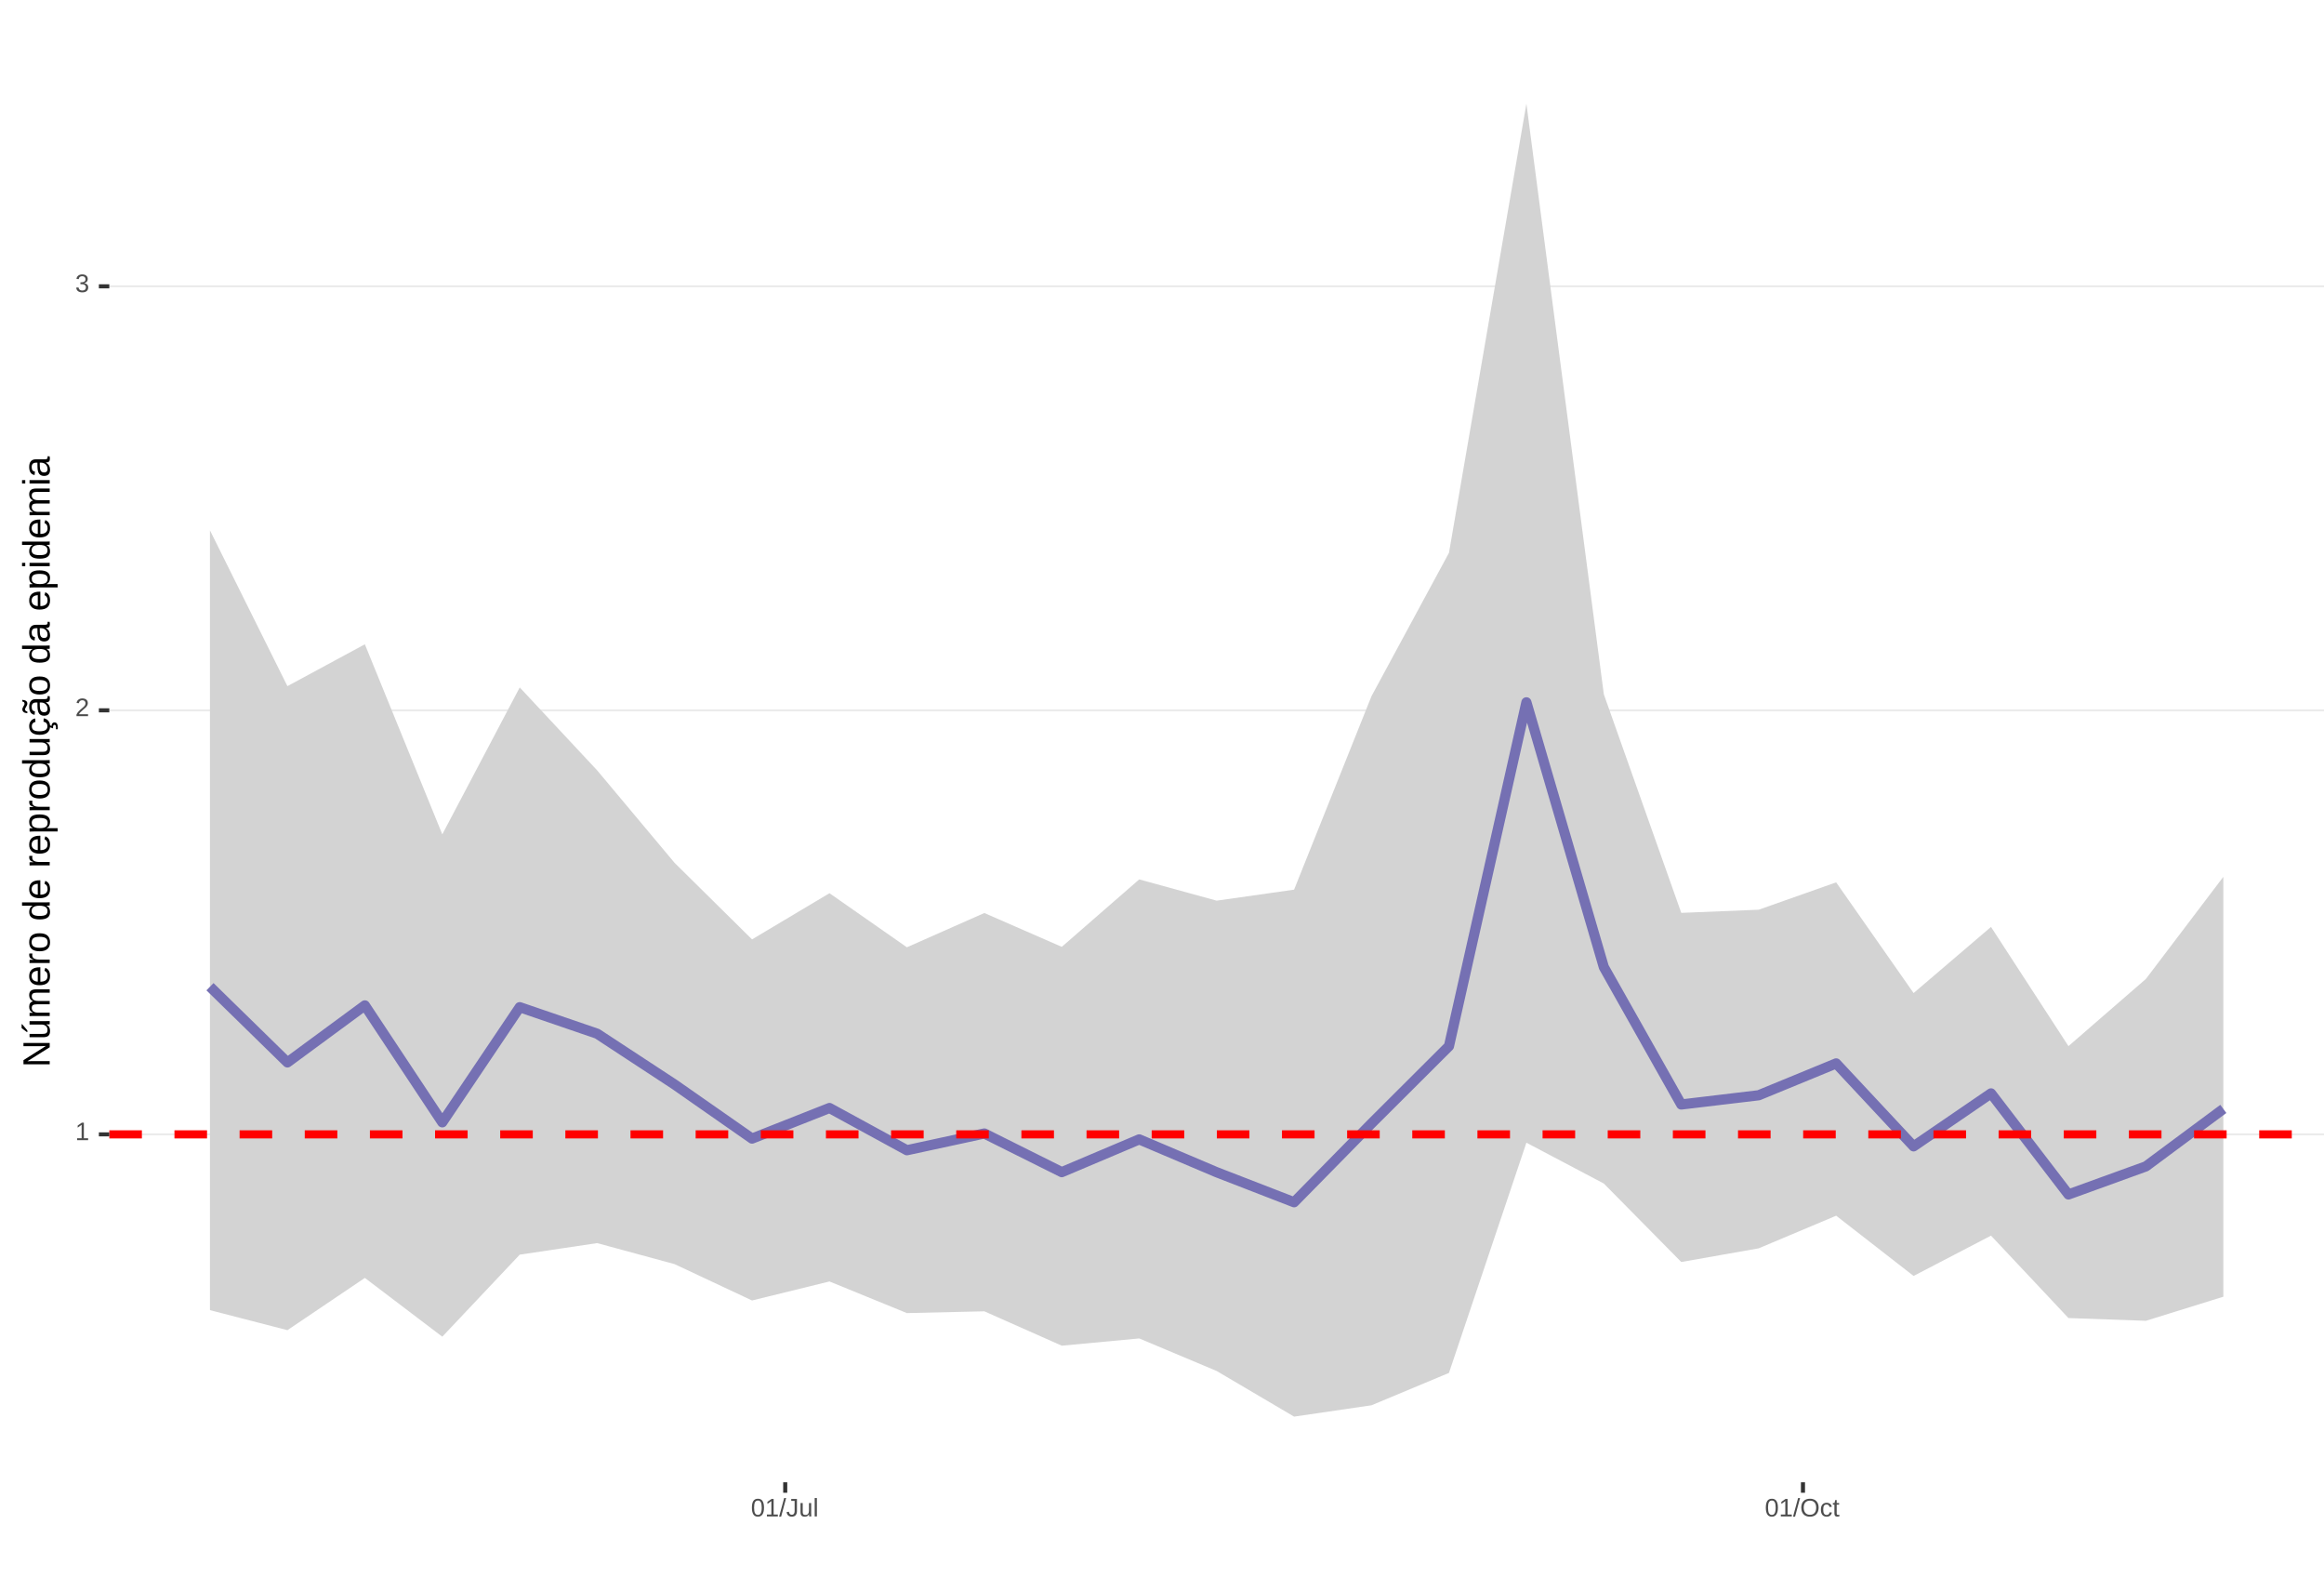
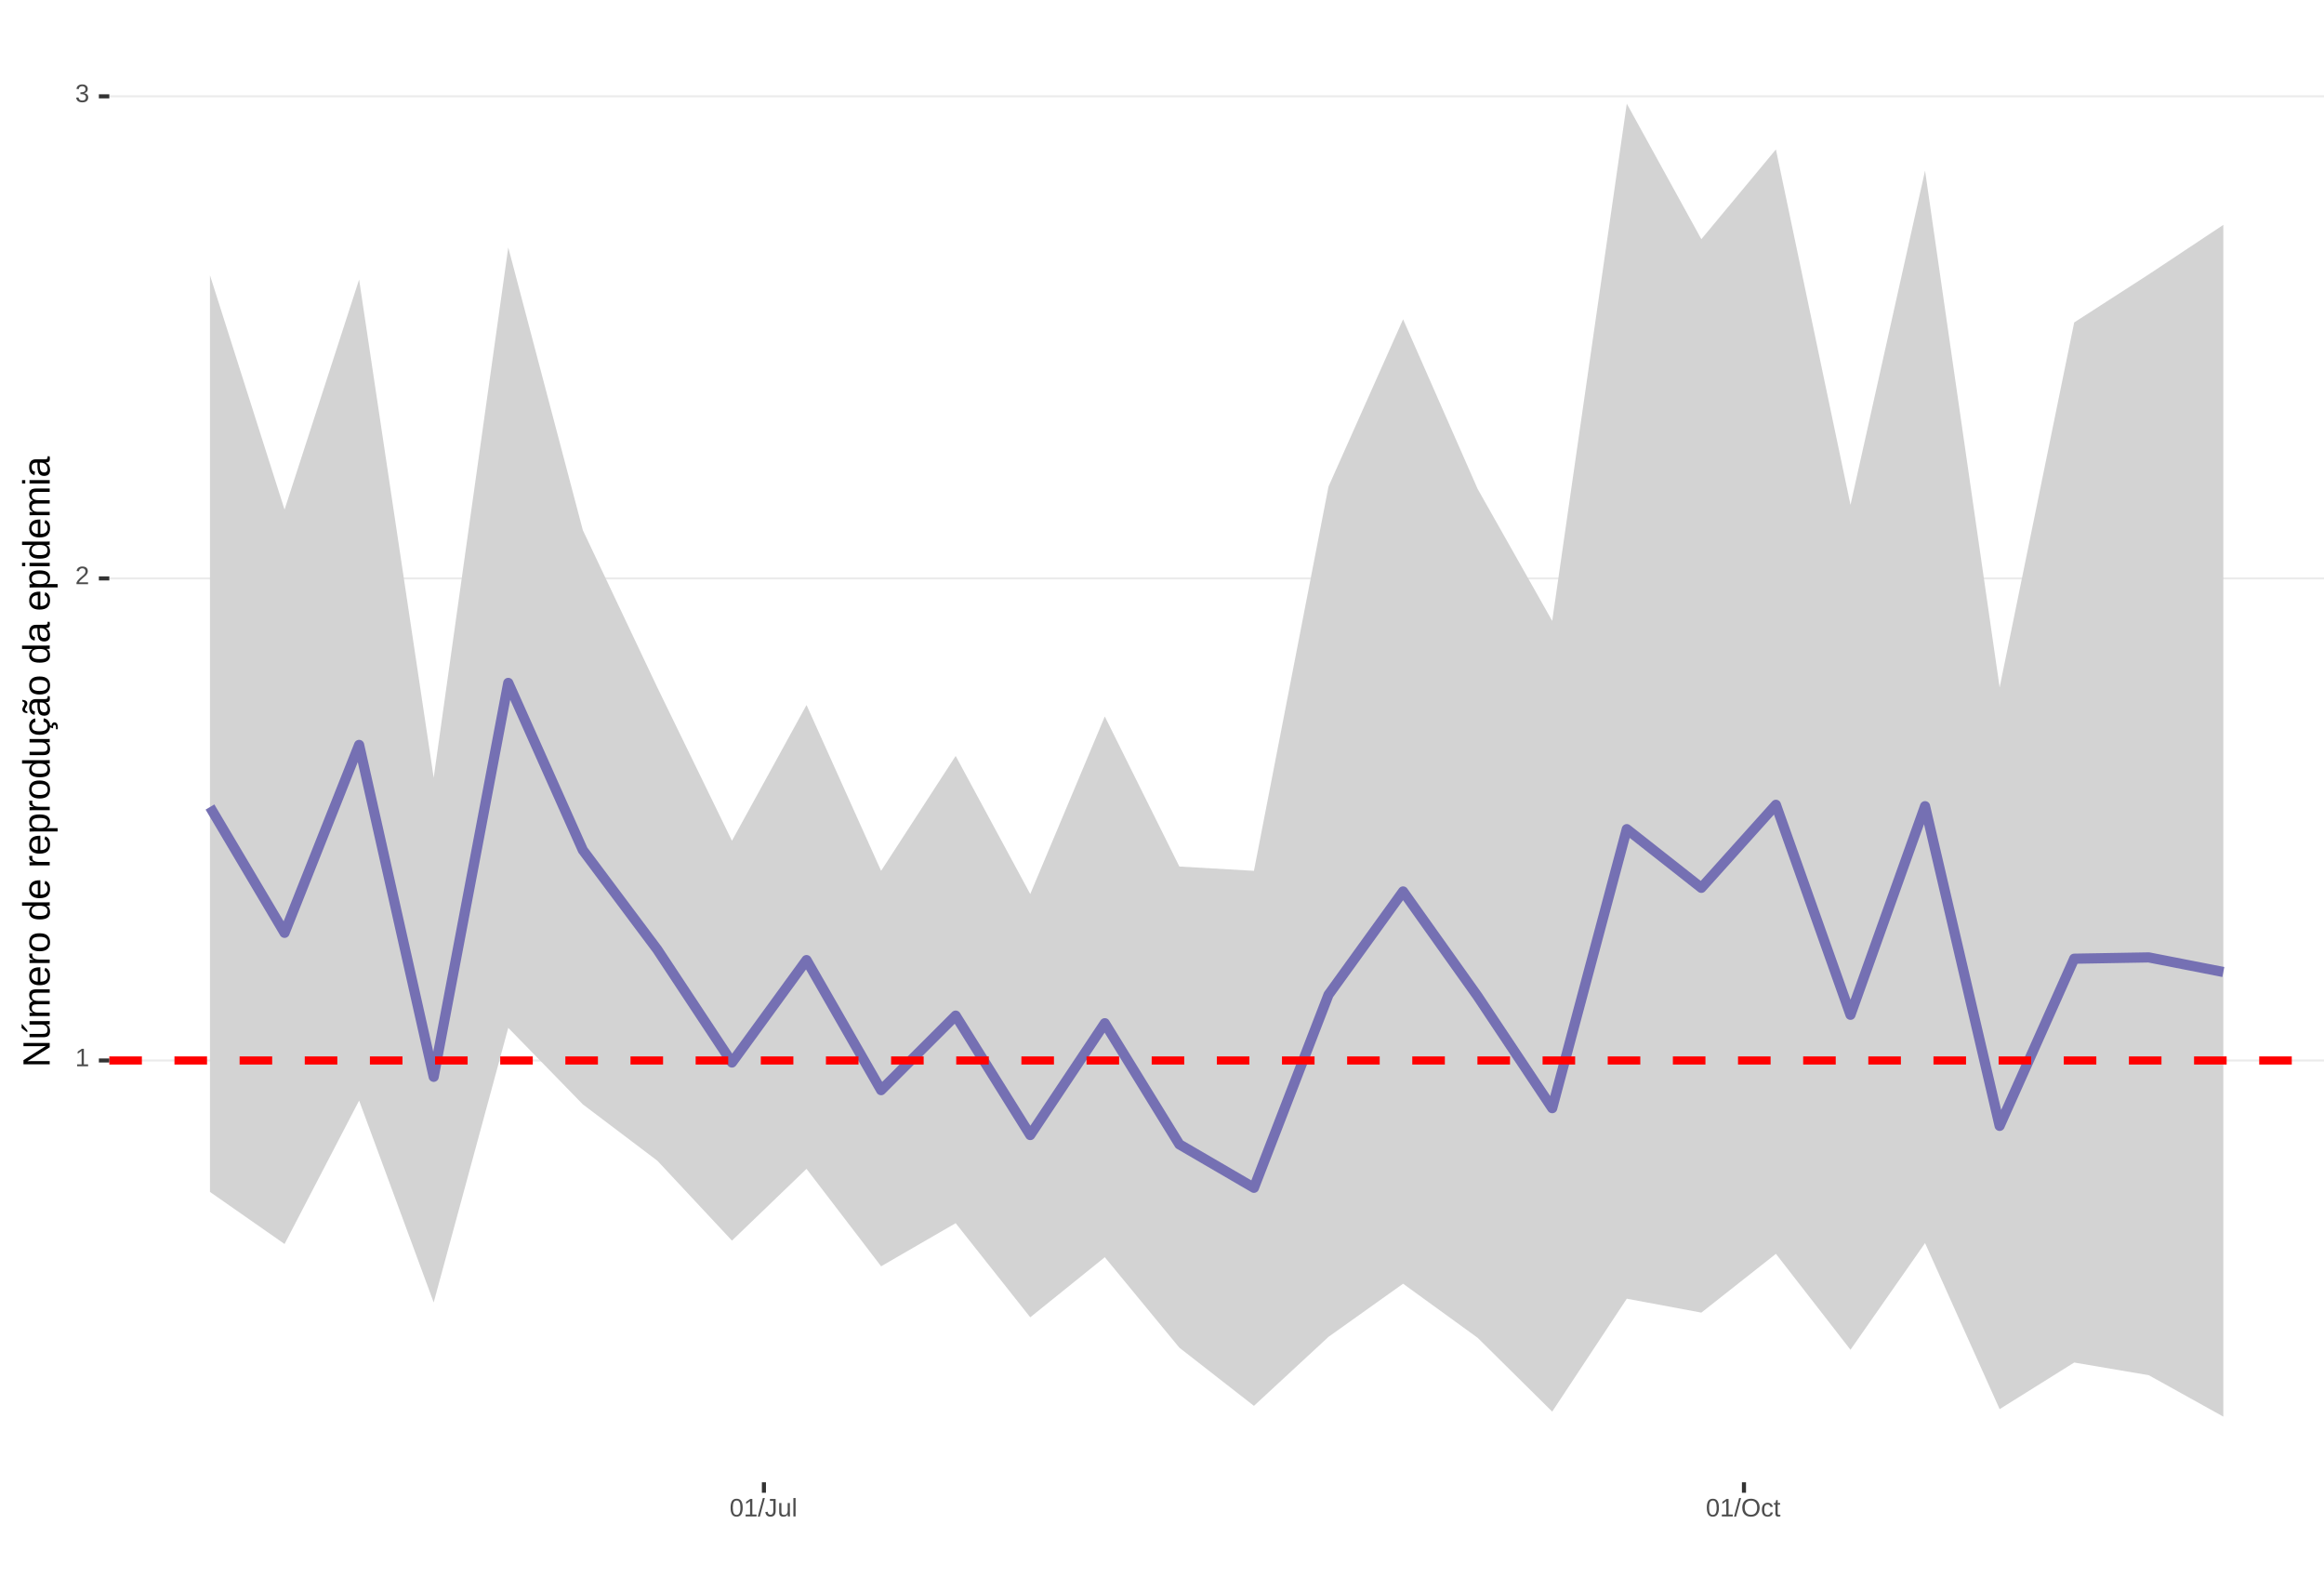
<svg xmlns="http://www.w3.org/2000/svg" xmlns:xlink="http://www.w3.org/1999/xlink" width="609pt" height="413pt" viewBox="0 0 609 413" version="1.1">
  <defs>
    <g>
      <symbol overflow="visible" id="glyph0-0">
        <path style="stroke:none;" d="M 0.672 -4.578 L 4.328 -4.578 L 4.328 0 L 0.672 0 Z M 0.906 -4.328 L 0.906 -0.25 L 4.078 -0.25 L 4.078 -4.328 Z M 0.906 -4.328 " />
      </symbol>
      <symbol overflow="visible" id="glyph0-1">
        <path style="stroke:none;" d="M 0.5 0 L 0.5 -0.5 L 1.672 -0.5 L 1.672 -4.016 L 0.641 -3.281 L 0.641 -3.828 L 1.719 -4.578 L 2.266 -4.578 L 2.266 -0.5 L 3.375 -0.5 L 3.375 0 Z M 0.5 0 " />
      </symbol>
      <symbol overflow="visible" id="glyph0-2">
        <path style="stroke:none;" d="M 0.328 0 L 0.328 -0.406 C 0.441 -0.664 0.578 -0.891 0.734 -1.078 C 0.898 -1.273 1.066 -1.453 1.234 -1.609 C 1.41 -1.766 1.582 -1.91 1.75 -2.047 C 1.926 -2.18 2.082 -2.316 2.219 -2.453 C 2.363 -2.586 2.477 -2.727 2.562 -2.875 C 2.645 -3.02 2.688 -3.188 2.688 -3.375 C 2.688 -3.625 2.613 -3.816 2.469 -3.953 C 2.32 -4.098 2.117 -4.172 1.859 -4.172 C 1.609 -4.172 1.398 -4.102 1.234 -3.969 C 1.078 -3.832 0.984 -3.641 0.953 -3.391 L 0.359 -3.453 C 0.398 -3.816 0.555 -4.102 0.828 -4.312 C 1.098 -4.531 1.441 -4.641 1.859 -4.641 C 2.316 -4.641 2.672 -4.531 2.922 -4.312 C 3.172 -4.102 3.297 -3.797 3.297 -3.391 C 3.297 -3.211 3.254 -3.035 3.172 -2.859 C 3.086 -2.68 2.969 -2.504 2.812 -2.328 C 2.656 -2.16 2.348 -1.891 1.891 -1.516 C 1.641 -1.316 1.441 -1.133 1.297 -0.969 C 1.148 -0.801 1.047 -0.645 0.984 -0.5 L 3.359 -0.5 L 3.359 0 Z M 0.328 0 " />
      </symbol>
      <symbol overflow="visible" id="glyph0-3">
        <path style="stroke:none;" d="M 3.406 -1.266 C 3.406 -0.836 3.27 -0.508 3 -0.281 C 2.738 -0.051 2.359 0.062 1.859 0.062 C 1.391 0.062 1.016 -0.039 0.734 -0.25 C 0.461 -0.457 0.301 -0.766 0.25 -1.172 L 0.859 -1.234 C 0.93 -0.691 1.266 -0.422 1.859 -0.422 C 2.148 -0.422 2.379 -0.492 2.547 -0.641 C 2.711 -0.785 2.797 -1 2.797 -1.281 C 2.797 -1.531 2.695 -1.723 2.5 -1.859 C 2.312 -2.004 2.039 -2.078 1.688 -2.078 L 1.359 -2.078 L 1.359 -2.578 L 1.672 -2.578 C 1.992 -2.578 2.242 -2.645 2.422 -2.781 C 2.598 -2.926 2.688 -3.125 2.688 -3.375 C 2.688 -3.613 2.613 -3.805 2.469 -3.953 C 2.32 -4.098 2.109 -4.172 1.828 -4.172 C 1.566 -4.172 1.352 -4.102 1.188 -3.969 C 1.031 -3.832 0.941 -3.645 0.922 -3.406 L 0.328 -3.453 C 0.367 -3.828 0.523 -4.117 0.797 -4.328 C 1.066 -4.535 1.41 -4.641 1.828 -4.641 C 2.285 -4.641 2.641 -4.531 2.891 -4.312 C 3.148 -4.102 3.281 -3.812 3.281 -3.438 C 3.281 -3.145 3.195 -2.906 3.031 -2.719 C 2.875 -2.539 2.641 -2.414 2.328 -2.344 C 2.672 -2.301 2.938 -2.18 3.125 -1.984 C 3.312 -1.797 3.406 -1.555 3.406 -1.266 Z M 3.406 -1.266 " />
      </symbol>
      <symbol overflow="visible" id="glyph0-4">
        <path style="stroke:none;" d="M 3.438 -2.297 C 3.438 -1.523 3.301 -0.938 3.031 -0.531 C 2.758 -0.133 2.363 0.062 1.844 0.062 C 1.312 0.062 0.914 -0.133 0.656 -0.531 C 0.395 -0.938 0.266 -1.523 0.266 -2.297 C 0.266 -3.078 0.391 -3.66 0.641 -4.047 C 0.898 -4.441 1.305 -4.641 1.859 -4.641 C 2.398 -4.641 2.797 -4.441 3.047 -4.047 C 3.305 -3.648 3.438 -3.066 3.438 -2.297 Z M 2.844 -2.297 C 2.844 -2.953 2.766 -3.426 2.609 -3.719 C 2.461 -4.02 2.211 -4.172 1.859 -4.172 C 1.504 -4.172 1.242 -4.023 1.078 -3.734 C 0.922 -3.441 0.844 -2.961 0.844 -2.297 C 0.844 -1.641 0.922 -1.16 1.078 -0.859 C 1.242 -0.555 1.5 -0.406 1.844 -0.406 C 2.188 -0.406 2.438 -0.555 2.594 -0.859 C 2.758 -1.172 2.844 -1.648 2.844 -2.297 Z M 2.844 -2.297 " />
      </symbol>
      <symbol overflow="visible" id="glyph0-5">
        <path style="stroke:none;" d="M 0 0.062 L 1.328 -4.828 L 1.844 -4.828 L 0.531 0.062 Z M 0 0.062 " />
      </symbol>
      <symbol overflow="visible" id="glyph0-6">
        <path style="stroke:none;" d="M 1.484 0.062 C 0.711 0.062 0.254 -0.336 0.109 -1.141 L 0.719 -1.234 C 0.75 -0.984 0.832 -0.785 0.969 -0.641 C 1.113 -0.504 1.285 -0.438 1.484 -0.438 C 1.711 -0.438 1.891 -0.516 2.016 -0.672 C 2.148 -0.828 2.219 -1.055 2.219 -1.359 L 2.219 -4.078 L 1.328 -4.078 L 1.328 -4.578 L 2.828 -4.578 L 2.828 -1.359 C 2.828 -0.922 2.707 -0.57 2.469 -0.312 C 2.227 -0.062 1.898 0.062 1.484 0.062 Z M 1.484 0.062 " />
      </symbol>
      <symbol overflow="visible" id="glyph0-7">
        <path style="stroke:none;" d="M 1.016 -3.516 L 1.016 -1.281 C 1.016 -1.051 1.035 -0.875 1.078 -0.75 C 1.129 -0.625 1.203 -0.531 1.297 -0.469 C 1.398 -0.414 1.551 -0.391 1.75 -0.391 C 2.031 -0.391 2.25 -0.484 2.406 -0.672 C 2.57 -0.867 2.656 -1.141 2.656 -1.484 L 2.656 -3.516 L 3.234 -3.516 L 3.234 -0.75 C 3.234 -0.344 3.242 -0.094 3.266 0 L 2.703 0 C 2.703 -0.008 2.703 -0.035 2.703 -0.078 C 2.703 -0.129 2.695 -0.188 2.688 -0.25 C 2.688 -0.312 2.688 -0.426 2.688 -0.594 L 2.672 -0.594 C 2.535 -0.352 2.379 -0.18 2.203 -0.078 C 2.023 0.016 1.805 0.062 1.547 0.062 C 1.16 0.062 0.879 -0.031 0.703 -0.219 C 0.523 -0.414 0.438 -0.734 0.438 -1.172 L 0.438 -3.516 Z M 1.016 -3.516 " />
      </symbol>
      <symbol overflow="visible" id="glyph0-8">
        <path style="stroke:none;" d="M 0.453 0 L 0.453 -4.828 L 1.031 -4.828 L 1.031 0 Z M 0.453 0 " />
      </symbol>
      <symbol overflow="visible" id="glyph0-9">
        <path style="stroke:none;" d="M 4.859 -2.312 C 4.859 -1.832 4.766 -1.41 4.578 -1.047 C 4.398 -0.691 4.141 -0.414 3.797 -0.219 C 3.453 -0.031 3.047 0.062 2.578 0.062 C 2.109 0.062 1.703 -0.031 1.359 -0.219 C 1.023 -0.406 0.766 -0.68 0.578 -1.047 C 0.398 -1.41 0.312 -1.832 0.312 -2.312 C 0.312 -3.039 0.508 -3.609 0.906 -4.016 C 1.312 -4.43 1.875 -4.641 2.594 -4.641 C 3.062 -4.641 3.461 -4.547 3.797 -4.359 C 4.141 -4.18 4.398 -3.914 4.578 -3.562 C 4.766 -3.207 4.859 -2.789 4.859 -2.312 Z M 4.219 -2.312 C 4.219 -2.883 4.078 -3.332 3.797 -3.656 C 3.516 -3.977 3.113 -4.141 2.594 -4.141 C 2.062 -4.141 1.656 -3.977 1.375 -3.656 C 1.094 -3.332 0.953 -2.883 0.953 -2.312 C 0.953 -1.738 1.094 -1.281 1.375 -0.938 C 1.664 -0.602 2.066 -0.438 2.578 -0.438 C 3.109 -0.438 3.516 -0.598 3.797 -0.922 C 4.078 -1.254 4.219 -1.719 4.219 -2.312 Z M 4.219 -2.312 " />
      </symbol>
      <symbol overflow="visible" id="glyph0-10">
        <path style="stroke:none;" d="M 0.891 -1.781 C 0.891 -1.312 0.961 -0.961 1.109 -0.734 C 1.254 -0.504 1.477 -0.391 1.781 -0.391 C 1.988 -0.391 2.16 -0.445 2.297 -0.562 C 2.441 -0.676 2.531 -0.848 2.562 -1.078 L 3.156 -1.047 C 3.102 -0.711 2.957 -0.441 2.719 -0.234 C 2.477 -0.035 2.172 0.062 1.797 0.062 C 1.305 0.062 0.93 -0.094 0.672 -0.406 C 0.41 -0.719 0.281 -1.172 0.281 -1.766 C 0.281 -2.359 0.41 -2.805 0.672 -3.109 C 0.93 -3.422 1.305 -3.578 1.797 -3.578 C 2.148 -3.578 2.445 -3.484 2.688 -3.297 C 2.926 -3.109 3.078 -2.852 3.141 -2.531 L 2.531 -2.484 C 2.5 -2.68 2.422 -2.836 2.297 -2.953 C 2.172 -3.066 2 -3.125 1.781 -3.125 C 1.469 -3.125 1.238 -3.02 1.094 -2.812 C 0.957 -2.602 0.891 -2.258 0.891 -1.781 Z M 0.891 -1.781 " />
      </symbol>
      <symbol overflow="visible" id="glyph0-11">
        <path style="stroke:none;" d="M 1.797 -0.031 C 1.609 0.02 1.41 0.047 1.203 0.047 C 0.734 0.047 0.5 -0.219 0.5 -0.75 L 0.5 -3.094 L 0.094 -3.094 L 0.094 -3.516 L 0.531 -3.516 L 0.703 -4.297 L 1.094 -4.297 L 1.094 -3.516 L 1.734 -3.516 L 1.734 -3.094 L 1.094 -3.094 L 1.094 -0.875 C 1.094 -0.707 1.117 -0.586 1.172 -0.516 C 1.223 -0.441 1.32 -0.406 1.469 -0.406 C 1.539 -0.406 1.648 -0.422 1.797 -0.453 Z M 1.797 -0.031 " />
      </symbol>
      <symbol overflow="visible" id="glyph1-0">
        <path style="stroke:none;" d="M -6.875 -1 L -6.875 -6.5 L 0 -6.5 L 0 -1 Z M -6.516 -1.375 L -0.375 -1.375 L -0.375 -6.125 L -6.516 -6.125 Z M -6.516 -1.375 " />
      </symbol>
      <symbol overflow="visible" id="glyph1-1">
        <path style="stroke:none;" d="M 0 -5.281 L -5.859 -1.609 L -5.391 -1.625 L -4.578 -1.656 L 0 -1.656 L 0 -0.828 L -6.875 -0.828 L -6.875 -1.906 L -0.984 -5.625 C -1.617 -5.582 -2.082 -5.562 -2.375 -5.562 L -6.875 -5.562 L -6.875 -6.406 L 0 -6.406 Z M 0 -5.281 " />
      </symbol>
      <symbol overflow="visible" id="glyph1-2">
        <path style="stroke:none;" d="M -5.281 -1.562 L -1.938 -1.562 C -1.582 -1.562 -1.305 -1.594 -1.109 -1.656 C -0.922 -1.727 -0.785 -1.836 -0.703 -1.984 C -0.617 -2.141 -0.578 -2.363 -0.578 -2.656 C -0.578 -3.07 -0.723 -3.398 -1.016 -3.641 C -1.305 -3.891 -1.707 -4.016 -2.219 -4.016 L -5.281 -4.016 L -5.281 -4.906 L -1.125 -4.906 C -0.508 -4.906 -0.133 -4.91 0 -4.922 L 0 -4.094 C -0.02 -4.094 -0.062 -4.086 -0.125 -4.078 C -0.195 -4.078 -0.281 -4.07 -0.375 -4.062 C -0.469 -4.062 -0.645 -4.062 -0.906 -4.062 L -0.906 -4.047 C -0.539 -3.848 -0.281 -3.613 -0.125 -3.344 C 0.02 -3.082 0.094 -2.754 0.094 -2.359 C 0.094 -1.773 -0.047 -1.348 -0.328 -1.078 C -0.617 -0.816 -1.098 -0.688 -1.766 -0.688 L -5.281 -0.688 Z M -5.859 -2.031 L -5.969 -2.031 L -7.359 -3.078 L -7.359 -4.094 L -7.219 -4.094 L -5.859 -2.484 Z M -5.859 -2.031 " />
      </symbol>
      <symbol overflow="visible" id="glyph1-3">
        <path style="stroke:none;" d="M 0 -3.75 L -3.344 -3.75 C -3.852 -3.75 -4.207 -3.676 -4.406 -3.531 C -4.602 -3.395 -4.703 -3.145 -4.703 -2.781 C -4.703 -2.406 -4.555 -2.109 -4.266 -1.891 C -3.984 -1.672 -3.582 -1.562 -3.062 -1.562 L 0 -1.562 L 0 -0.688 L -4.156 -0.688 C -4.77 -0.688 -5.145 -0.68 -5.281 -0.672 L -5.281 -1.5 C -5.27 -1.5 -5.227 -1.5 -5.156 -1.5 C -5.082 -1.508 -5 -1.516 -4.906 -1.516 C -4.812 -1.523 -4.633 -1.531 -4.375 -1.531 L -4.375 -1.547 C -4.75 -1.734 -5.008 -1.945 -5.156 -2.188 C -5.301 -2.438 -5.375 -2.738 -5.375 -3.094 C -5.375 -3.488 -5.297 -3.801 -5.141 -4.031 C -4.984 -4.27 -4.727 -4.438 -4.375 -4.531 L -4.375 -4.547 C -4.727 -4.723 -4.984 -4.941 -5.141 -5.203 C -5.297 -5.461 -5.375 -5.773 -5.375 -6.141 C -5.375 -6.672 -5.227 -7.055 -4.938 -7.297 C -4.656 -7.547 -4.18 -7.672 -3.516 -7.672 L 0 -7.672 L 0 -6.797 L -3.344 -6.797 C -3.852 -6.797 -4.207 -6.723 -4.406 -6.578 C -4.602 -6.441 -4.703 -6.191 -4.703 -5.828 C -4.703 -5.453 -4.555 -5.156 -4.266 -4.938 C -3.984 -4.727 -3.582 -4.625 -3.062 -4.625 L 0 -4.625 Z M 0 -3.75 " />
      </symbol>
      <symbol overflow="visible" id="glyph1-4">
        <path style="stroke:none;" d="M -2.453 -1.344 C -1.848 -1.344 -1.379 -1.469 -1.047 -1.719 C -0.723 -1.969 -0.562 -2.336 -0.562 -2.828 C -0.562 -3.203 -0.633 -3.504 -0.781 -3.734 C -0.938 -3.961 -1.133 -4.117 -1.375 -4.203 L -1.156 -4.969 C -0.32 -4.656 0.094 -3.941 0.094 -2.828 C 0.094 -2.047 -0.133 -1.445 -0.594 -1.031 C -1.062 -0.625 -1.754 -0.422 -2.672 -0.422 C -3.547 -0.422 -4.211 -0.625 -4.672 -1.031 C -5.141 -1.445 -5.375 -2.031 -5.375 -2.781 C -5.375 -4.344 -4.441 -5.125 -2.578 -5.125 L -2.453 -5.125 Z M -3.125 -4.203 C -3.688 -4.16 -4.094 -4.02 -4.344 -3.781 C -4.602 -3.551 -4.734 -3.219 -4.734 -2.781 C -4.734 -2.352 -4.586 -2.016 -4.297 -1.766 C -4.016 -1.516 -3.625 -1.379 -3.125 -1.359 Z M -3.125 -4.203 " />
      </symbol>
      <symbol overflow="visible" id="glyph1-5">
        <path style="stroke:none;" d="M 0 -0.688 L -4.047 -0.688 C -4.422 -0.688 -4.832 -0.68 -5.281 -0.672 L -5.281 -1.5 C -4.688 -1.52 -4.328 -1.531 -4.203 -1.531 L -4.203 -1.547 C -4.66 -1.691 -4.969 -1.852 -5.125 -2.031 C -5.289 -2.219 -5.375 -2.477 -5.375 -2.812 C -5.375 -2.926 -5.359 -3.047 -5.328 -3.172 L -4.531 -3.172 C -4.562 -3.047 -4.578 -2.891 -4.578 -2.703 C -4.578 -2.336 -4.422 -2.055 -4.109 -1.859 C -3.797 -1.672 -3.344 -1.578 -2.75 -1.578 L 0 -1.578 Z M 0 -0.688 " />
      </symbol>
      <symbol overflow="visible" id="glyph1-6">
        <path style="stroke:none;" d="M -2.641 -5.141 C -1.723 -5.141 -1.035 -4.938 -0.578 -4.531 C -0.129 -4.125 0.094 -3.535 0.094 -2.766 C 0.094 -1.992 -0.141 -1.41 -0.609 -1.016 C -1.078 -0.617 -1.754 -0.422 -2.641 -0.422 C -4.461 -0.422 -5.375 -1.207 -5.375 -2.781 C -5.375 -3.594 -5.148 -4.188 -4.703 -4.562 C -4.266 -4.945 -3.578 -5.141 -2.641 -5.141 Z M -2.641 -4.219 C -3.367 -4.219 -3.898 -4.109 -4.234 -3.891 C -4.566 -3.672 -4.734 -3.305 -4.734 -2.797 C -4.734 -2.285 -4.562 -1.914 -4.219 -1.688 C -3.883 -1.457 -3.359 -1.344 -2.641 -1.344 C -1.953 -1.344 -1.43 -1.453 -1.078 -1.672 C -0.723 -1.898 -0.547 -2.258 -0.547 -2.75 C -0.547 -3.281 -0.711 -3.656 -1.047 -3.875 C -1.391 -4.102 -1.922 -4.219 -2.641 -4.219 Z M -2.641 -4.219 " />
      </symbol>
      <symbol overflow="visible" id="glyph1-7">
        <path style="stroke:none;" d="" />
      </symbol>
      <symbol overflow="visible" id="glyph1-8">
        <path style="stroke:none;" d="M -0.844 -4.016 C -0.508 -3.848 -0.27 -3.629 -0.125 -3.359 C 0.02 -3.086 0.094 -2.754 0.094 -2.359 C 0.094 -1.691 -0.129 -1.203 -0.578 -0.891 C -1.023 -0.578 -1.707 -0.422 -2.625 -0.422 C -4.457 -0.422 -5.375 -1.066 -5.375 -2.359 C -5.375 -2.766 -5.301 -3.098 -5.156 -3.359 C -5.008 -3.629 -4.781 -3.848 -4.469 -4.016 L -7.25 -4.016 L -7.25 -4.891 L -1.094 -4.891 C -0.539 -4.891 -0.176 -4.898 0 -4.922 L 0 -4.078 C -0.051 -4.066 -0.172 -4.055 -0.359 -4.047 C -0.547 -4.035 -0.707 -4.031 -0.844 -4.031 Z M -2.641 -1.344 C -1.898 -1.344 -1.367 -1.438 -1.047 -1.625 C -0.734 -1.82 -0.578 -2.145 -0.578 -2.594 C -0.578 -3.082 -0.75 -3.441 -1.094 -3.672 C -1.438 -3.898 -1.973 -4.016 -2.703 -4.016 C -3.398 -4.016 -3.91 -3.898 -4.234 -3.672 C -4.566 -3.441 -4.734 -3.082 -4.734 -2.594 C -4.734 -2.156 -4.566 -1.836 -4.234 -1.641 C -3.91 -1.441 -3.379 -1.344 -2.641 -1.344 Z M -2.641 -1.344 " />
      </symbol>
      <symbol overflow="visible" id="glyph1-9">
        <path style="stroke:none;" d="M -2.672 -5.141 C -0.828 -5.141 0.094 -4.492 0.094 -3.203 C 0.094 -2.391 -0.211 -1.844 -0.828 -1.562 L -0.828 -1.531 C -0.797 -1.539 -0.516 -1.547 0.016 -1.547 L 2.078 -1.547 L 2.078 -0.672 L -4.203 -0.672 C -4.742 -0.672 -5.102 -0.66 -5.281 -0.641 L -5.281 -1.5 C -5.27 -1.5 -5.223 -1.5 -5.141 -1.5 C -5.066 -1.508 -4.945 -1.52 -4.781 -1.531 C -4.613 -1.539 -4.5 -1.547 -4.438 -1.547 L -4.438 -1.562 C -4.758 -1.719 -4.992 -1.922 -5.141 -2.172 C -5.297 -2.43 -5.375 -2.773 -5.375 -3.203 C -5.375 -3.848 -5.156 -4.332 -4.719 -4.656 C -4.281 -4.977 -3.598 -5.141 -2.672 -5.141 Z M -2.641 -4.219 C -3.379 -4.219 -3.906 -4.117 -4.219 -3.922 C -4.539 -3.723 -4.703 -3.406 -4.703 -2.969 C -4.703 -2.625 -4.629 -2.352 -4.484 -2.156 C -4.336 -1.957 -4.109 -1.805 -3.797 -1.703 C -3.484 -1.598 -3.078 -1.547 -2.578 -1.547 C -1.879 -1.547 -1.363 -1.656 -1.031 -1.875 C -0.707 -2.102 -0.547 -2.469 -0.547 -2.969 C -0.547 -3.406 -0.707 -3.723 -1.031 -3.922 C -1.352 -4.117 -1.891 -4.219 -2.641 -4.219 Z M -2.641 -4.219 " />
      </symbol>
      <symbol overflow="visible" id="glyph1-10">
        <path style="stroke:none;" d="M -5.281 -1.531 L -1.938 -1.531 C -1.582 -1.531 -1.305 -1.562 -1.109 -1.625 C -0.922 -1.695 -0.785 -1.805 -0.703 -1.953 C -0.617 -2.109 -0.578 -2.332 -0.578 -2.625 C -0.578 -3.039 -0.723 -3.367 -1.016 -3.609 C -1.305 -3.859 -1.707 -3.984 -2.219 -3.984 L -5.281 -3.984 L -5.281 -4.875 L -1.125 -4.875 C -0.508 -4.875 -0.133 -4.879 0 -4.891 L 0 -4.062 C -0.02 -4.062 -0.062 -4.055 -0.125 -4.047 C -0.195 -4.047 -0.281 -4.039 -0.375 -4.031 C -0.469 -4.031 -0.645 -4.031 -0.906 -4.031 L -0.906 -4.016 C -0.539 -3.816 -0.281 -3.582 -0.125 -3.312 C 0.02 -3.051 0.094 -2.723 0.094 -2.328 C 0.094 -1.742 -0.047 -1.316 -0.328 -1.047 C -0.617 -0.785 -1.098 -0.656 -1.766 -0.656 L -5.281 -0.656 Z M -5.281 -1.531 " />
      </symbol>
      <symbol overflow="visible" id="glyph1-11">
        <path style="stroke:none;" d="M -2.672 -1.344 C -1.961 -1.344 -1.438 -1.453 -1.094 -1.672 C -0.758 -1.891 -0.594 -2.223 -0.594 -2.672 C -0.594 -2.984 -0.676 -3.242 -0.844 -3.453 C -1.02 -3.672 -1.281 -3.801 -1.625 -3.844 L -1.578 -4.734 C -1.066 -4.672 -0.66 -4.457 -0.359 -4.094 C -0.055 -3.727 0.094 -3.266 0.094 -2.703 C 0.094 -1.961 -0.133 -1.395 -0.594 -1 C -1.062 -0.613 -1.742 -0.422 -2.641 -0.422 C -3.535 -0.422 -4.211 -0.613 -4.672 -1 C -5.141 -1.395 -5.375 -1.957 -5.375 -2.688 C -5.375 -3.227 -5.234 -3.676 -4.953 -4.031 C -4.68 -4.395 -4.297 -4.617 -3.797 -4.703 L -3.734 -3.797 C -4.023 -3.754 -4.254 -3.641 -4.422 -3.453 C -4.598 -3.266 -4.688 -3.004 -4.688 -2.672 C -4.688 -2.203 -4.531 -1.863 -4.219 -1.656 C -3.914 -1.445 -3.398 -1.344 -2.672 -1.344 Z M 1.234 -3.672 C 1.828 -3.672 2.125 -3.223 2.125 -2.328 C 2.125 -2.148 2.113 -2.004 2.094 -1.891 L 1.625 -1.891 C 1.645 -2.055 1.656 -2.195 1.656 -2.312 C 1.656 -2.789 1.52 -3.031 1.25 -3.031 C 1 -3.031 0.875 -2.812 0.875 -2.375 C 0.875 -2.238 0.879 -2.148 0.891 -2.109 L 0 -2.422 L 0 -2.938 L 0.484 -2.75 C 0.492 -3.062 0.566 -3.289 0.703 -3.438 C 0.836 -3.594 1.016 -3.672 1.234 -3.672 Z M 1.234 -3.672 " />
      </symbol>
      <symbol overflow="visible" id="glyph1-12">
        <path style="stroke:none;" d="M 0.094 -2.016 C 0.094 -1.484 -0.047 -1.082 -0.328 -0.812 C -0.609 -0.551 -0.988 -0.422 -1.469 -0.422 C -2.02 -0.422 -2.441 -0.598 -2.734 -0.953 C -3.023 -1.316 -3.18 -1.898 -3.203 -2.703 L -3.219 -3.891 L -3.516 -3.891 C -3.941 -3.891 -4.25 -3.797 -4.438 -3.609 C -4.625 -3.43 -4.719 -3.148 -4.719 -2.766 C -4.719 -2.367 -4.648 -2.078 -4.516 -1.891 C -4.379 -1.711 -4.164 -1.609 -3.875 -1.578 L -3.953 -0.656 C -4.898 -0.812 -5.375 -1.52 -5.375 -2.781 C -5.375 -3.445 -5.223 -3.945 -4.922 -4.281 C -4.617 -4.613 -4.18 -4.781 -3.609 -4.781 L -1.328 -4.781 C -1.066 -4.781 -0.867 -4.812 -0.734 -4.875 C -0.609 -4.945 -0.547 -5.082 -0.547 -5.281 C -0.547 -5.363 -0.555 -5.457 -0.578 -5.562 L -0.031 -5.562 C 0.02 -5.344 0.047 -5.117 0.047 -4.891 C 0.047 -4.555 -0.035 -4.316 -0.203 -4.172 C -0.379 -4.023 -0.648 -3.941 -1.016 -3.922 L -1.016 -3.891 C -0.609 -3.672 -0.32 -3.41 -0.156 -3.109 C 0.008 -2.805 0.094 -2.441 0.094 -2.016 Z M -0.562 -2.219 C -0.562 -2.539 -0.633 -2.828 -0.781 -3.078 C -0.926 -3.328 -1.125 -3.523 -1.375 -3.672 C -1.633 -3.816 -1.898 -3.891 -2.172 -3.891 L -2.609 -3.891 L -2.594 -2.938 C -2.582 -2.52 -2.535 -2.203 -2.453 -1.984 C -2.379 -1.773 -2.258 -1.613 -2.094 -1.5 C -1.938 -1.383 -1.723 -1.328 -1.453 -1.328 C -1.172 -1.328 -0.953 -1.406 -0.797 -1.562 C -0.641 -1.719 -0.562 -1.938 -0.562 -2.219 Z M -5.859 -3.609 C -5.859 -3.473 -5.891 -3.332 -5.953 -3.188 C -6.016 -3.051 -6.082 -2.922 -6.156 -2.797 C -6.227 -2.672 -6.297 -2.551 -6.359 -2.438 C -6.422 -2.32 -6.453 -2.211 -6.453 -2.109 C -6.453 -1.93 -6.398 -1.797 -6.297 -1.703 C -6.191 -1.617 -6.047 -1.562 -5.859 -1.531 L -5.859 -1.094 C -6.191 -1.125 -6.441 -1.176 -6.609 -1.25 C -6.785 -1.332 -6.922 -1.441 -7.016 -1.578 C -7.117 -1.711 -7.172 -1.879 -7.172 -2.078 C -7.172 -2.223 -7.141 -2.363 -7.078 -2.5 C -7.023 -2.633 -6.957 -2.766 -6.875 -2.891 C -6.801 -3.023 -6.734 -3.145 -6.672 -3.25 C -6.617 -3.363 -6.594 -3.473 -6.594 -3.578 C -6.594 -3.898 -6.785 -4.086 -7.172 -4.141 L -7.172 -4.594 C -6.691 -4.539 -6.352 -4.43 -6.156 -4.266 C -5.957 -4.098 -5.859 -3.879 -5.859 -3.609 Z M -5.859 -3.609 " />
      </symbol>
      <symbol overflow="visible" id="glyph1-13">
        <path style="stroke:none;" d="M 0.094 -2.016 C 0.094 -1.484 -0.047 -1.082 -0.328 -0.812 C -0.609 -0.551 -0.988 -0.422 -1.469 -0.422 C -2.02 -0.422 -2.441 -0.598 -2.734 -0.953 C -3.023 -1.316 -3.18 -1.898 -3.203 -2.703 L -3.219 -3.891 L -3.516 -3.891 C -3.941 -3.891 -4.25 -3.797 -4.438 -3.609 C -4.625 -3.43 -4.719 -3.148 -4.719 -2.766 C -4.719 -2.367 -4.648 -2.078 -4.516 -1.891 C -4.379 -1.711 -4.164 -1.609 -3.875 -1.578 L -3.953 -0.656 C -4.898 -0.812 -5.375 -1.52 -5.375 -2.781 C -5.375 -3.445 -5.223 -3.945 -4.922 -4.281 C -4.617 -4.613 -4.18 -4.781 -3.609 -4.781 L -1.328 -4.781 C -1.066 -4.781 -0.867 -4.812 -0.734 -4.875 C -0.609 -4.945 -0.547 -5.082 -0.547 -5.281 C -0.547 -5.363 -0.555 -5.457 -0.578 -5.562 L -0.031 -5.562 C 0.02 -5.344 0.047 -5.117 0.047 -4.891 C 0.047 -4.555 -0.035 -4.316 -0.203 -4.172 C -0.379 -4.023 -0.648 -3.941 -1.016 -3.922 L -1.016 -3.891 C -0.609 -3.672 -0.32 -3.41 -0.156 -3.109 C 0.008 -2.805 0.094 -2.441 0.094 -2.016 Z M -0.562 -2.219 C -0.562 -2.539 -0.633 -2.828 -0.781 -3.078 C -0.926 -3.328 -1.125 -3.523 -1.375 -3.672 C -1.633 -3.816 -1.898 -3.891 -2.172 -3.891 L -2.609 -3.891 L -2.594 -2.938 C -2.582 -2.52 -2.535 -2.203 -2.453 -1.984 C -2.379 -1.773 -2.258 -1.613 -2.094 -1.5 C -1.938 -1.383 -1.723 -1.328 -1.453 -1.328 C -1.172 -1.328 -0.953 -1.406 -0.797 -1.562 C -0.641 -1.719 -0.562 -1.938 -0.562 -2.219 Z M -0.562 -2.219 " />
      </symbol>
      <symbol overflow="visible" id="glyph1-14">
        <path style="stroke:none;" d="M -6.406 -0.672 L -7.25 -0.672 L -7.25 -1.547 L -6.406 -1.547 Z M 0 -0.672 L -5.281 -0.672 L -5.281 -1.547 L 0 -1.547 Z M 0 -0.672 " />
      </symbol>
    </g>
    <clipPath id="clip1">
      <path d="M 28.645 9.961 L 609 9.961 L 609 388.328 L 28.645 388.328 Z M 28.645 9.961 " />
    </clipPath>
    <clipPath id="clip2">
-       <path d="M 28.645 296 L 609 296 L 609 298 L 28.645 298 Z M 28.645 296 " />
+       <path d="M 28.645 277 L 609 277 L 609 279 L 28.645 279 Z M 28.645 277 " />
    </clipPath>
    <clipPath id="clip3">
-       <path d="M 28.645 185 L 609 185 L 609 187 L 28.645 187 Z M 28.645 185 " />
+       <path d="M 28.645 151 L 609 151 L 609 152 L 28.645 152 Z M 28.645 151 " />
    </clipPath>
    <clipPath id="clip4">
-       <path d="M 28.645 74 L 609 74 L 609 76 L 28.645 76 Z M 28.645 74 " />
+       <path d="M 28.645 24 L 609 24 L 609 26 L 28.645 26 Z M 28.645 24 " />
    </clipPath>
    <clipPath id="clip5">
-       <path d="M 28.645 296 L 609 296 L 609 299 L 28.645 299 Z M 28.645 296 " />
+       <path d="M 28.645 276 L 609 276 L 609 279 L 28.645 279 Z M 28.645 276 " />
    </clipPath>
  </defs>
  <g id="surface53">
    <rect x="0" y="0" width="609" height="413" style="fill:rgb(100%,100%,100%);fill-opacity:1;stroke:none;" />
    <rect x="0" y="0" width="609" height="413" style="fill:rgb(100%,100%,100%);fill-opacity:1;stroke:none;" />
    <path style="fill:none;stroke-width:1.067;stroke-linecap:round;stroke-linejoin:round;stroke:rgb(100%,100%,100%);stroke-opacity:1;stroke-miterlimit:10;" d="M 0 413 L 609 413 L 609 0 L 0 0 Z M 0 413 " />
    <g clip-path="url(#clip1)" clip-rule="nonzero">
      <path style=" stroke:none;fill-rule:nonzero;fill:rgb(100%,100%,100%);fill-opacity:1;" d="M 28.645 388.328 L 609 388.328 L 609 9.961 L 28.645 9.961 Z M 28.645 388.328 " />
    </g>
    <g clip-path="url(#clip2)" clip-rule="nonzero">
-       <path style="fill:none;stroke-width:0.533;stroke-linecap:butt;stroke-linejoin:round;stroke:rgb(92.157%,92.157%,92.157%);stroke-opacity:1;stroke-miterlimit:10;" d="M 28.645 297.184 L 609 297.184 " />
+       <path style="fill:none;stroke-width:0.533;stroke-linecap:butt;stroke-linejoin:round;stroke:rgb(92.157%,92.157%,92.157%);stroke-opacity:1;stroke-miterlimit:10;" d="M 28.645 277.824 L 609 277.824 " />
    </g>
    <g clip-path="url(#clip3)" clip-rule="nonzero">
-       <path style="fill:none;stroke-width:0.533;stroke-linecap:butt;stroke-linejoin:round;stroke:rgb(92.157%,92.157%,92.157%);stroke-opacity:1;stroke-miterlimit:10;" d="M 28.645 186.098 L 609 186.098 " />
+       <path style="fill:none;stroke-width:0.533;stroke-linecap:butt;stroke-linejoin:round;stroke:rgb(92.157%,92.157%,92.157%);stroke-opacity:1;stroke-miterlimit:10;" d="M 28.645 151.531 L 609 151.531 " />
    </g>
    <g clip-path="url(#clip4)" clip-rule="nonzero">
-       <path style="fill:none;stroke-width:0.533;stroke-linecap:butt;stroke-linejoin:round;stroke:rgb(92.157%,92.157%,92.157%);stroke-opacity:1;stroke-miterlimit:10;" d="M 28.645 75.012 L 609 75.012 " />
+       <path style="fill:none;stroke-width:0.533;stroke-linecap:butt;stroke-linejoin:round;stroke:rgb(92.157%,92.157%,92.157%);stroke-opacity:1;stroke-miterlimit:10;" d="M 28.645 25.234 L 609 25.234 " />
    </g>
-     <path style=" stroke:none;fill-rule:nonzero;fill:rgb(82.745%,82.745%,82.745%);fill-opacity:1;" d="M 55.023 138.953 L 75.316 179.758 L 95.609 168.793 L 115.902 218.582 L 136.195 180.094 L 156.484 201.824 L 176.777 226.055 L 197.07 246.102 L 217.363 234.004 L 237.652 248.172 L 257.945 239.191 L 278.238 248.059 L 298.531 230.387 L 318.824 235.957 L 339.113 233.074 L 359.406 182.367 L 379.699 144.832 L 399.992 27.16 L 420.281 181.895 L 440.574 239.156 L 460.867 238.328 L 481.16 231.16 L 501.453 260.164 L 521.742 242.836 L 542.035 274.066 L 562.328 256.461 L 582.621 229.711 L 582.621 339.719 L 562.328 346.023 L 542.035 345.305 L 521.742 323.715 L 501.453 334.273 L 481.16 318.492 L 460.867 327.039 L 440.574 330.621 L 420.281 310.066 L 399.992 299.363 L 379.699 359.676 L 359.406 368.156 L 339.113 371.129 L 318.824 359.172 L 298.531 350.645 L 278.238 352.547 L 257.945 343.539 L 237.652 344.008 L 217.363 335.719 L 197.07 340.703 L 176.777 331.18 L 156.484 325.672 L 136.195 328.695 L 115.902 350.188 L 95.609 334.789 L 75.316 348.48 L 55.023 343.234 Z M 55.023 138.953 " />
-     <path style="fill:none;stroke-width:2.667;stroke-linecap:butt;stroke-linejoin:round;stroke:rgb(45.882%,43.922%,70.196%);stroke-opacity:1;stroke-miterlimit:10;" d="M 55.023 258.5 L 75.316 278.336 L 95.609 263.395 L 115.902 294.031 L 136.195 263.863 L 156.484 270.812 L 176.777 284.121 L 197.07 298.289 L 217.363 290.273 L 237.652 301.34 L 257.945 296.953 L 278.238 307.082 L 298.531 298.496 L 318.824 307.105 L 339.113 314.965 L 359.406 294.316 L 379.699 274.078 L 399.992 183.996 L 420.281 253.367 L 440.574 289.359 L 460.867 286.938 L 481.16 278.594 L 501.453 300.324 L 521.742 286.449 L 542.035 312.93 L 562.328 305.574 L 582.621 290.516 " />
+     <path style=" stroke:none;fill-rule:nonzero;fill:rgb(82.745%,82.745%,82.745%);fill-opacity:1;" d="M 55.023 72.121 L 74.566 133.508 L 94.105 73.234 L 113.648 203.75 L 133.188 64.824 L 152.727 138.883 L 172.27 180.141 L 191.809 220.273 L 211.348 184.703 L 230.891 228.145 L 250.43 198.039 L 269.973 234.219 L 289.512 187.703 L 309.051 227.016 L 328.594 228.141 L 348.133 127.469 L 367.676 83.652 L 387.215 128.09 L 406.754 162.676 L 426.297 27.16 L 445.836 62.66 L 465.375 39.148 L 484.918 132.273 L 504.457 44.703 L 524 180.109 L 543.539 84.477 L 563.078 71.879 L 582.621 58.91 L 582.621 371.129 L 563.078 360.277 L 543.539 356.957 L 524 369.172 L 504.457 325.66 L 484.918 353.617 L 465.375 328.48 L 445.836 343.883 L 426.297 340.238 L 406.754 369.816 L 387.215 350.48 L 367.676 336.312 L 348.133 350.23 L 328.594 368.309 L 309.051 353.074 L 289.512 329.367 L 269.973 345.113 L 250.43 320.449 L 230.891 331.75 L 211.348 306.219 L 191.809 325.02 L 172.27 304.098 L 152.727 289.324 L 133.188 269.277 L 113.648 341.215 L 94.105 288.328 L 74.566 325.906 L 55.023 312.262 Z M 55.023 72.121 " />
+     <path style="fill:none;stroke-width:2.667;stroke-linecap:butt;stroke-linejoin:round;stroke:rgb(45.882%,43.922%,70.196%);stroke-opacity:1;stroke-miterlimit:10;" d="M 55.023 211.426 L 74.566 244.383 L 94.105 195.156 L 113.648 282.102 L 133.188 178.91 L 152.727 222.703 L 172.27 248.809 L 191.809 278.359 L 211.348 251.527 L 230.891 285.598 L 250.43 266.078 L 269.973 297.359 L 289.512 268.066 L 309.051 299.797 L 328.594 311.176 L 348.133 260.605 L 367.676 233.547 L 387.215 261.008 L 406.754 290.316 L 426.297 217.223 L 445.836 232.594 L 465.375 210.844 L 484.918 265.855 L 504.457 211.211 L 524 294.953 L 543.539 251.164 L 563.078 250.824 L 582.621 254.648 " />
    <g clip-path="url(#clip5)" clip-rule="nonzero">
-       <path style="fill:none;stroke-width:2.134;stroke-linecap:butt;stroke-linejoin:round;stroke:rgb(100%,0%,0%);stroke-opacity:1;stroke-dasharray:8.536,8.536;stroke-miterlimit:10;" d="M 28.645 297.184 L 609 297.184 " />
+       <path style="fill:none;stroke-width:2.134;stroke-linecap:butt;stroke-linejoin:round;stroke:rgb(100%,0%,0%);stroke-opacity:1;stroke-dasharray:8.536,8.536;stroke-miterlimit:10;" d="M 28.645 277.824 L 609 277.824 " />
    </g>
    <g style="fill:rgb(30.196%,30.196%,30.196%);fill-opacity:1;">
-       <use xlink:href="#glyph0-1" x="19.715" y="298.703" />
+       <use xlink:href="#glyph0-1" x="19.715" y="279.344" />
    </g>
    <g style="fill:rgb(30.196%,30.196%,30.196%);fill-opacity:1;">
-       <use xlink:href="#glyph0-2" x="19.715" y="187.617" />
+       <use xlink:href="#glyph0-2" x="19.715" y="153.051" />
    </g>
    <g style="fill:rgb(30.196%,30.196%,30.196%);fill-opacity:1;">
-       <use xlink:href="#glyph0-3" x="19.715" y="76.531" />
+       <use xlink:href="#glyph0-3" x="19.715" y="26.754" />
    </g>
-     <path style="fill:none;stroke-width:1.067;stroke-linecap:butt;stroke-linejoin:round;stroke:rgb(20%,20%,20%);stroke-opacity:1;stroke-miterlimit:10;" d="M 25.906 297.184 L 28.645 297.184 " />
-     <path style="fill:none;stroke-width:1.067;stroke-linecap:butt;stroke-linejoin:round;stroke:rgb(20%,20%,20%);stroke-opacity:1;stroke-miterlimit:10;" d="M 25.906 186.098 L 28.645 186.098 " />
-     <path style="fill:none;stroke-width:1.067;stroke-linecap:butt;stroke-linejoin:round;stroke:rgb(20%,20%,20%);stroke-opacity:1;stroke-miterlimit:10;" d="M 25.906 75.012 L 28.645 75.012 " />
-     <path style="fill:none;stroke-width:1.067;stroke-linecap:butt;stroke-linejoin:round;stroke:rgb(20%,20%,20%);stroke-opacity:1;stroke-miterlimit:10;" d="M 205.766 391.07 L 205.766 388.328 " />
-     <path style="fill:none;stroke-width:1.067;stroke-linecap:butt;stroke-linejoin:round;stroke:rgb(20%,20%,20%);stroke-opacity:1;stroke-miterlimit:10;" d="M 472.465 391.07 L 472.465 388.328 " />
+     <path style="fill:none;stroke-width:1.067;stroke-linecap:butt;stroke-linejoin:round;stroke:rgb(20%,20%,20%);stroke-opacity:1;stroke-miterlimit:10;" d="M 25.906 277.824 L 28.645 277.824 " />
+     <path style="fill:none;stroke-width:1.067;stroke-linecap:butt;stroke-linejoin:round;stroke:rgb(20%,20%,20%);stroke-opacity:1;stroke-miterlimit:10;" d="M 25.906 151.531 L 28.645 151.531 " />
+     <path style="fill:none;stroke-width:1.067;stroke-linecap:butt;stroke-linejoin:round;stroke:rgb(20%,20%,20%);stroke-opacity:1;stroke-miterlimit:10;" d="M 25.906 25.234 L 28.645 25.234 " />
+     <path style="fill:none;stroke-width:1.067;stroke-linecap:butt;stroke-linejoin:round;stroke:rgb(20%,20%,20%);stroke-opacity:1;stroke-miterlimit:10;" d="M 200.184 391.07 L 200.184 388.328 " />
+     <path style="fill:none;stroke-width:1.067;stroke-linecap:butt;stroke-linejoin:round;stroke:rgb(20%,20%,20%);stroke-opacity:1;stroke-miterlimit:10;" d="M 457.004 391.07 L 457.004 388.328 " />
    <g style="fill:rgb(30.196%,30.196%,30.196%);fill-opacity:1;">
-       <use xlink:href="#glyph0-4" x="196.766" y="397.281" />
-       <use xlink:href="#glyph0-1" x="200.464" y="397.281" />
-       <use xlink:href="#glyph0-5" x="204.162" y="397.281" />
-       <use xlink:href="#glyph0-6" x="206.01" y="397.281" />
-       <use xlink:href="#glyph0-7" x="209.335" y="397.281" />
-       <use xlink:href="#glyph0-8" x="213.033" y="397.281" />
+       <use xlink:href="#glyph0-4" x="191.184" y="397.281" />
+       <use xlink:href="#glyph0-1" x="194.882" y="397.281" />
+       <use xlink:href="#glyph0-5" x="198.58" y="397.281" />
+       <use xlink:href="#glyph0-6" x="200.428" y="397.281" />
+       <use xlink:href="#glyph0-7" x="203.753" y="397.281" />
+       <use xlink:href="#glyph0-8" x="207.451" y="397.281" />
    </g>
    <g style="fill:rgb(30.196%,30.196%,30.196%);fill-opacity:1;">
-       <use xlink:href="#glyph0-4" x="462.465" y="397.281" />
-       <use xlink:href="#glyph0-1" x="466.163" y="397.281" />
-       <use xlink:href="#glyph0-5" x="469.861" y="397.281" />
-       <use xlink:href="#glyph0-9" x="471.709" y="397.281" />
-       <use xlink:href="#glyph0-10" x="476.881" y="397.281" />
-       <use xlink:href="#glyph0-11" x="480.206" y="397.281" />
+       <use xlink:href="#glyph0-4" x="447.004" y="397.281" />
+       <use xlink:href="#glyph0-1" x="450.702" y="397.281" />
+       <use xlink:href="#glyph0-5" x="454.4" y="397.281" />
+       <use xlink:href="#glyph0-9" x="456.248" y="397.281" />
+       <use xlink:href="#glyph0-10" x="461.42" y="397.281" />
+       <use xlink:href="#glyph0-11" x="464.745" y="397.281" />
    </g>
    <g style="fill:rgb(0%,0%,0%);fill-opacity:1;">
      <use xlink:href="#glyph1-1" x="13.025" y="279.645" />
      <use xlink:href="#glyph1-2" x="13.025" y="272.423" />
      <use xlink:href="#glyph1-3" x="13.025" y="266.861" />
      <use xlink:href="#glyph1-4" x="13.025" y="258.531" />
      <use xlink:href="#glyph1-5" x="13.025" y="252.97" />
      <use xlink:href="#glyph1-6" x="13.025" y="249.64" />
      <use xlink:href="#glyph1-7" x="13.025" y="244.078" />
      <use xlink:href="#glyph1-8" x="13.025" y="241.3" />
      <use xlink:href="#glyph1-4" x="13.025" y="235.738" />
      <use xlink:href="#glyph1-7" x="13.025" y="230.177" />
      <use xlink:href="#glyph1-5" x="13.025" y="227.398" />
      <use xlink:href="#glyph1-4" x="13.025" y="224.068" />
      <use xlink:href="#glyph1-9" x="13.025" y="218.507" />
      <use xlink:href="#glyph1-5" x="13.025" y="212.945" />
      <use xlink:href="#glyph1-6" x="13.025" y="209.615" />
      <use xlink:href="#glyph1-8" x="13.025" y="204.054" />
      <use xlink:href="#glyph1-10" x="13.025" y="198.492" />
      <use xlink:href="#glyph1-11" x="13.025" y="192.931" />
      <use xlink:href="#glyph1-12" x="13.025" y="187.931" />
      <use xlink:href="#glyph1-6" x="13.025" y="182.369" />
      <use xlink:href="#glyph1-7" x="13.025" y="176.808" />
      <use xlink:href="#glyph1-8" x="13.025" y="174.029" />
      <use xlink:href="#glyph1-13" x="13.025" y="168.468" />
      <use xlink:href="#glyph1-7" x="13.025" y="162.906" />
      <use xlink:href="#glyph1-4" x="13.025" y="160.128" />
      <use xlink:href="#glyph1-9" x="13.025" y="154.566" />
      <use xlink:href="#glyph1-14" x="13.025" y="149.005" />
      <use xlink:href="#glyph1-8" x="13.025" y="146.783" />
      <use xlink:href="#glyph1-4" x="13.025" y="141.222" />
      <use xlink:href="#glyph1-3" x="13.025" y="135.66" />
      <use xlink:href="#glyph1-14" x="13.025" y="127.33" />
      <use xlink:href="#glyph1-13" x="13.025" y="125.108" />
    </g>
  </g>
</svg>
